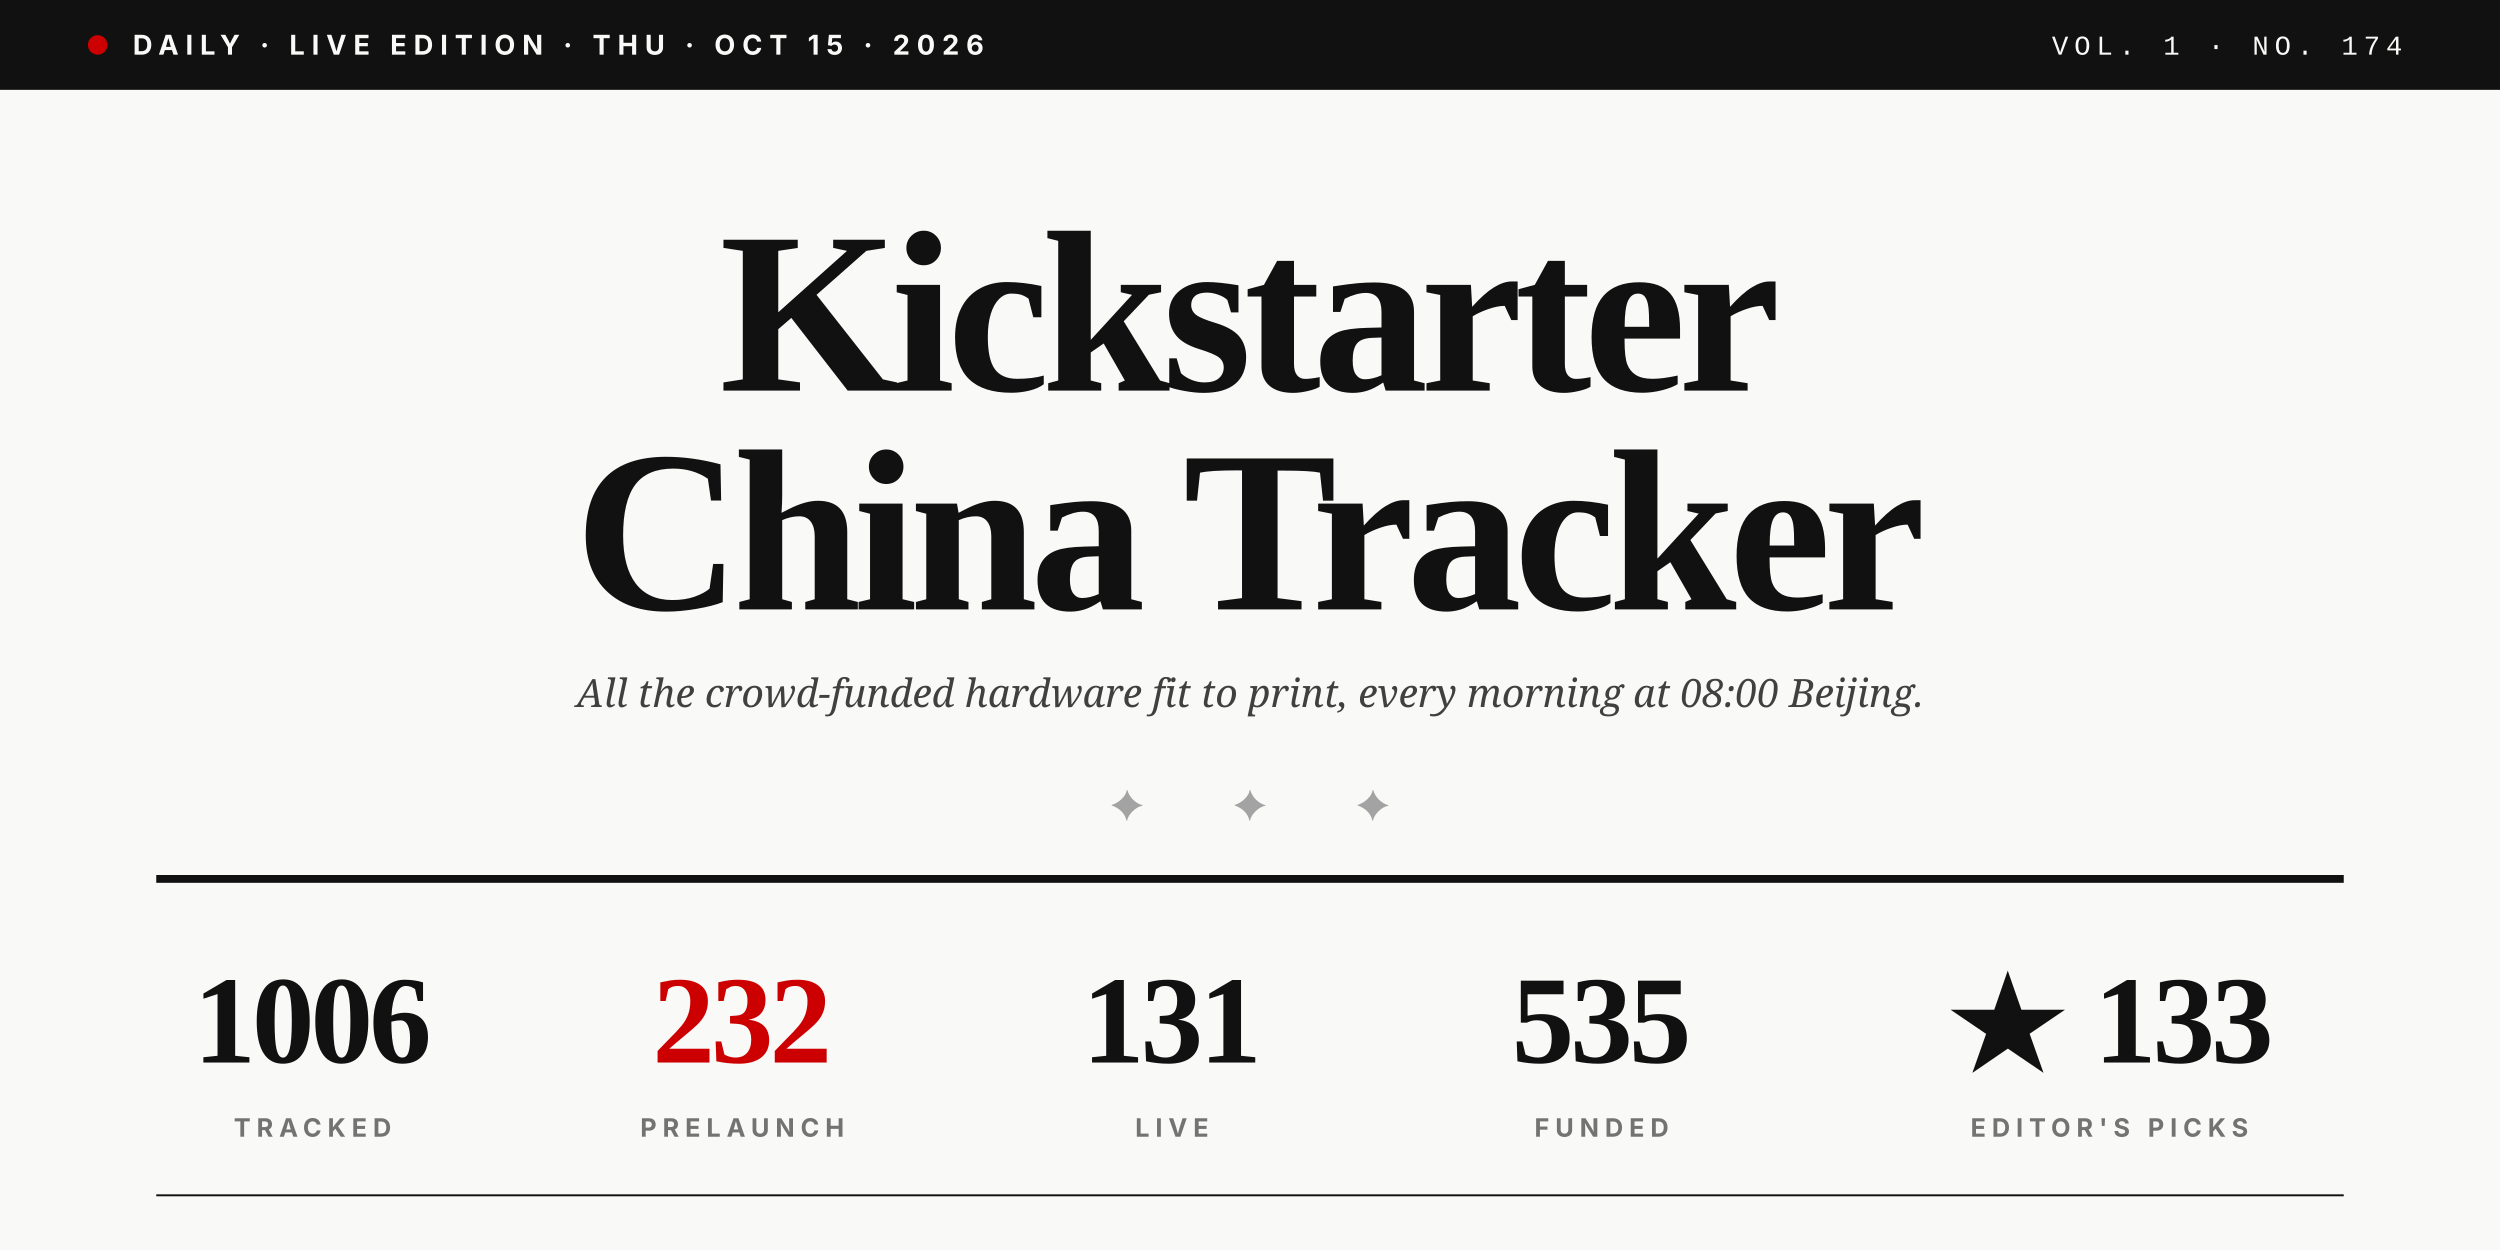
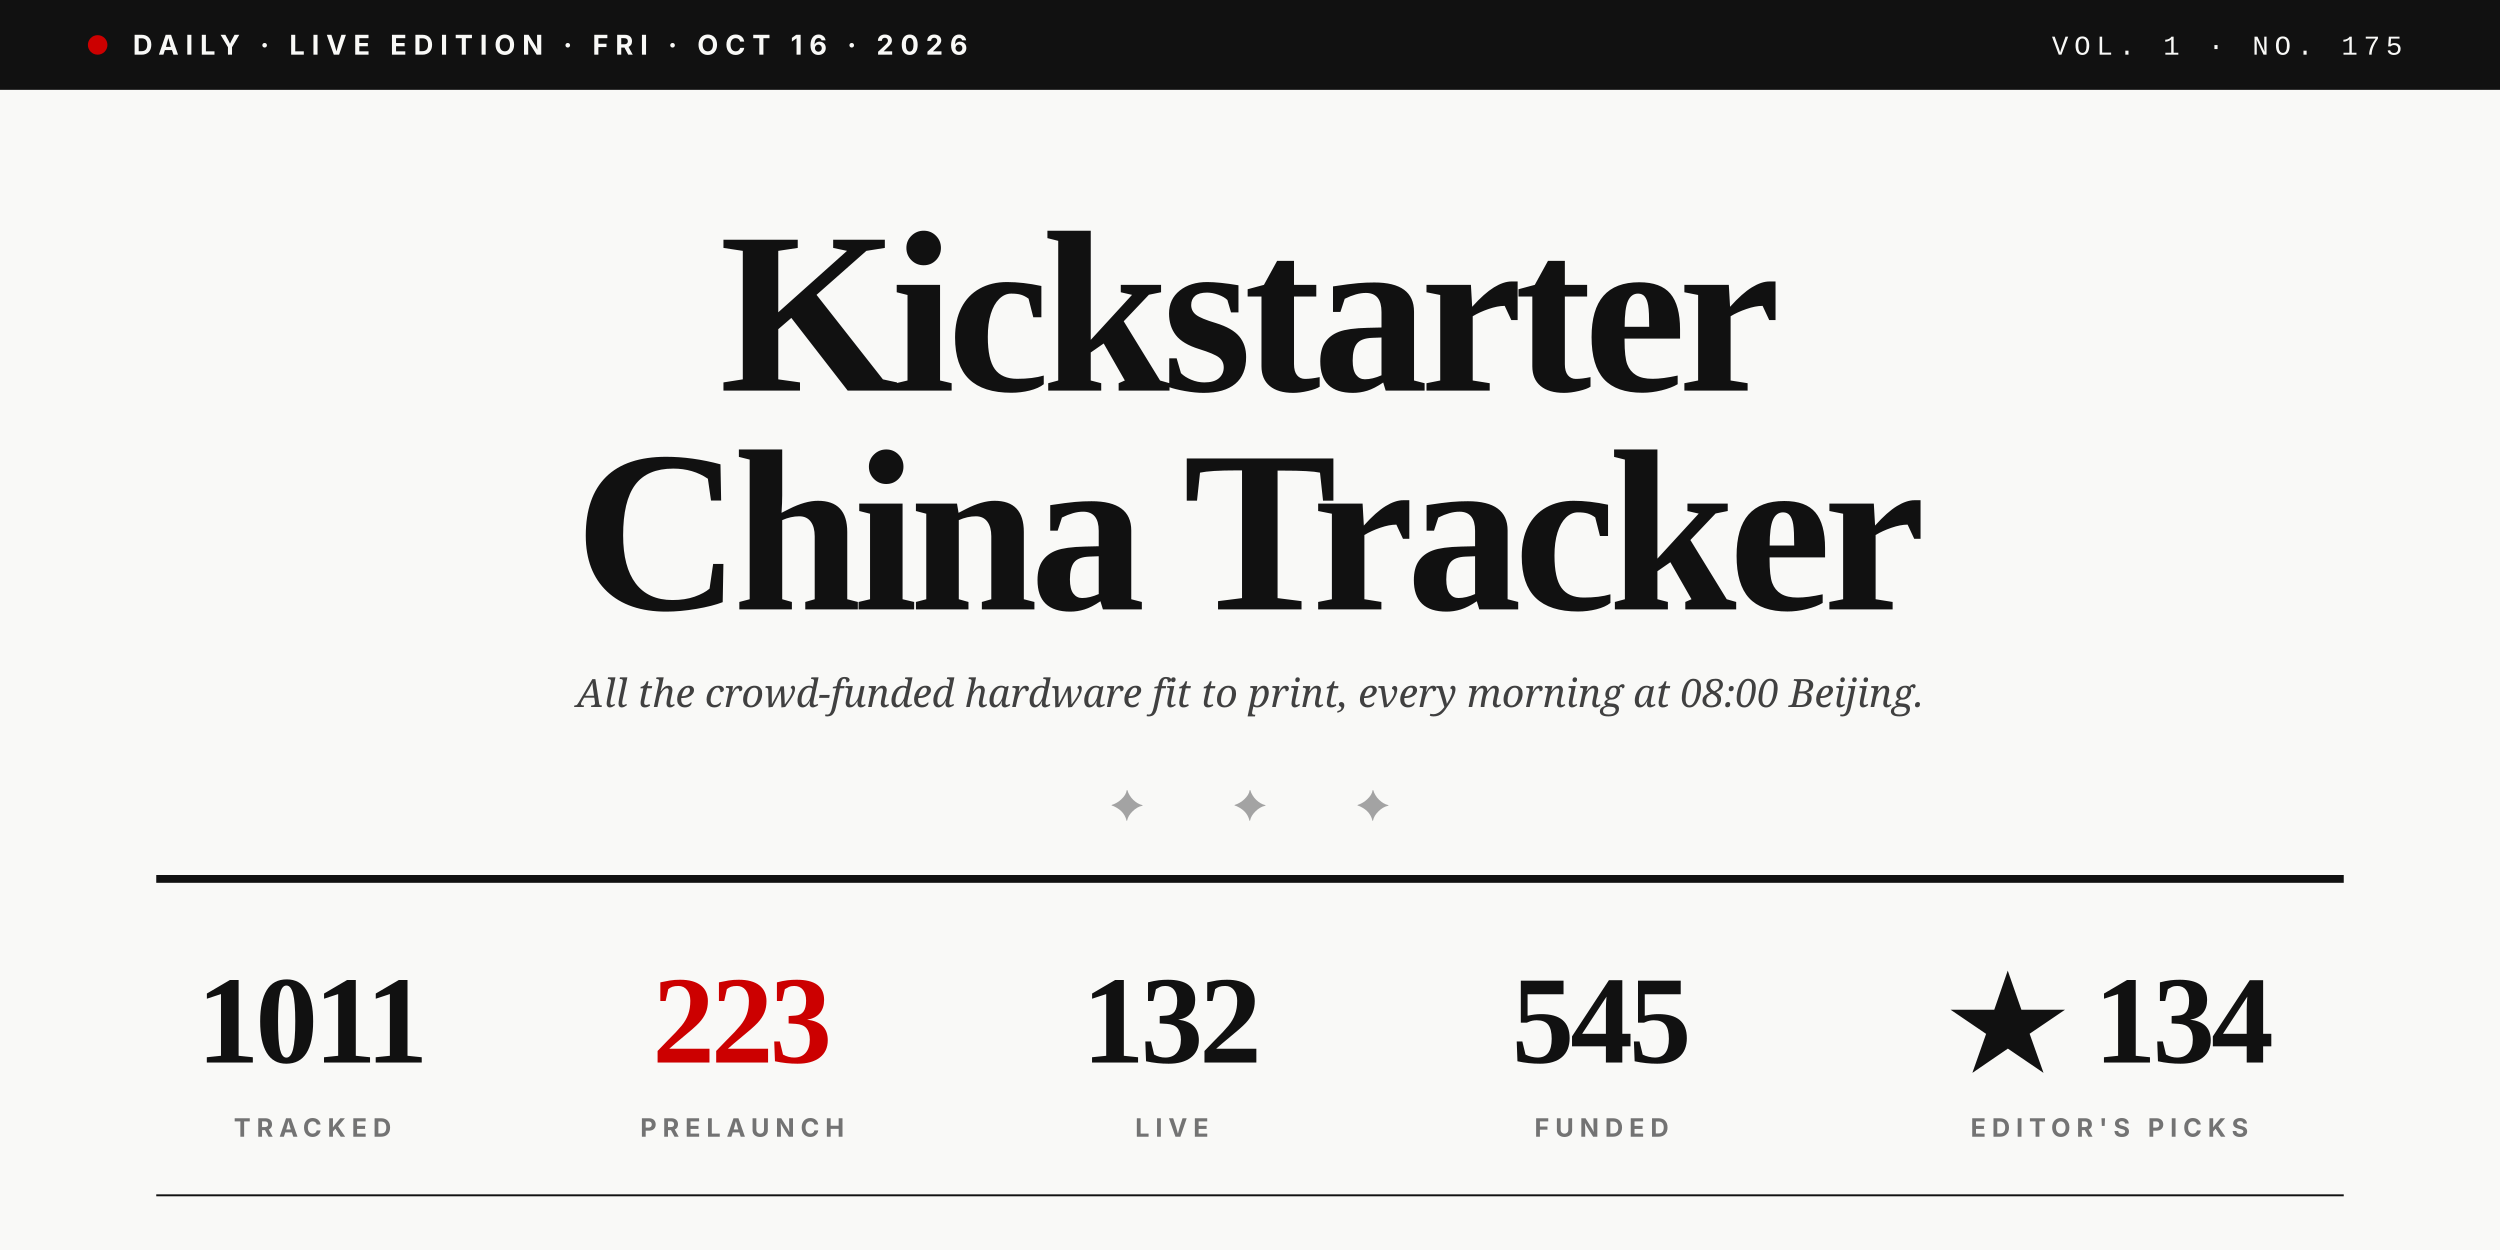
<svg xmlns="http://www.w3.org/2000/svg" viewBox="0 0 1280 640" role="img">
  <rect width="1280" height="640" fill="#F9F9F7" />
  <rect x="0" y="0" width="1280" height="46" fill="#111111" />
  <circle cx="50" cy="23" r="5" fill="#CC0000" />
-   <text x="68" y="28" font-family="Inter, Helvetica, sans-serif" font-size="14" font-weight="700" fill="#F9F9F7" letter-spacing="3.5">DAILY · LIVE EDITION · THU · OCT 15 · 2026</text>
-   <text x="1230" y="28" text-anchor="end" font-family="JetBrains Mono, Courier New, monospace" font-size="14" font-weight="500" fill="#F9F9F7" letter-spacing="3">VOL. 1 · NO. 174</text>
+   <text x="68" y="28" font-family="Inter, Helvetica, sans-serif" font-size="14" font-weight="700" fill="#F9F9F7" letter-spacing="3.5">DAILY · LIVE EDITION · FRI · OCT 16 · 2026</text>
+   <text x="1230" y="28" text-anchor="end" font-family="JetBrains Mono, Courier New, monospace" font-size="14" font-weight="500" fill="#F9F9F7" letter-spacing="3">VOL. 1 · NO. 175</text>
  <text x="640" y="200" text-anchor="middle" font-family="Playfair Display, Times New Roman, serif" font-size="118" font-weight="900" fill="#111111" letter-spacing="-4">Kickstarter</text>
  <text x="640" y="312" text-anchor="middle" font-family="Playfair Display, Times New Roman, serif" font-size="118" font-weight="900" fill="#111111" letter-spacing="-4">China Tracker</text>
  <text x="640" y="362" text-anchor="middle" font-family="Lora, Georgia, serif" font-size="20" font-style="italic" fill="#404040">All the crowd-funded hardware fit to print, every morning at 08:00 Beijing.</text>
  <text x="640" y="420" text-anchor="middle" font-family="Playfair Display, Times New Roman, serif" font-size="22" fill="#A3A3A3" letter-spacing="20">✦  ✦  ✦</text>
  <line x1="80" y1="450" x2="1200" y2="450" stroke="#111111" stroke-width="4" />
-   <text x="160" y="544" text-anchor="middle" font-family="Playfair Display, Times New Roman, serif" font-size="64" font-weight="900" fill="#111111" letter-spacing="-2">1006</text>
+   <text x="160" y="544" text-anchor="middle" font-family="Playfair Display, Times New Roman, serif" font-size="64" font-weight="900" fill="#111111" letter-spacing="-2">1011</text>
  <text x="160" y="582" text-anchor="middle" font-family="Inter, Helvetica, sans-serif" font-size="13" font-weight="700" fill="#737373" letter-spacing="3">TRACKED</text>
-   <text x="380" y="544" text-anchor="middle" font-family="Playfair Display, Times New Roman, serif" font-size="64" font-weight="900" fill="#CC0000" letter-spacing="-2">232</text>
+   <text x="380" y="544" text-anchor="middle" font-family="Playfair Display, Times New Roman, serif" font-size="64" font-weight="900" fill="#CC0000" letter-spacing="-2">223</text>
  <text x="380" y="582" text-anchor="middle" font-family="Inter, Helvetica, sans-serif" font-size="13" font-weight="700" fill="#737373" letter-spacing="3">PRELAUNCH</text>
-   <text x="600" y="544" text-anchor="middle" font-family="Playfair Display, Times New Roman, serif" font-size="64" font-weight="900" fill="#111111" letter-spacing="-2">131</text>
+   <text x="600" y="544" text-anchor="middle" font-family="Playfair Display, Times New Roman, serif" font-size="64" font-weight="900" fill="#111111" letter-spacing="-2">132</text>
  <text x="600" y="582" text-anchor="middle" font-family="Inter, Helvetica, sans-serif" font-size="13" font-weight="700" fill="#737373" letter-spacing="3">LIVE</text>
-   <text x="820" y="544" text-anchor="middle" font-family="Playfair Display, Times New Roman, serif" font-size="64" font-weight="900" fill="#111111" letter-spacing="-2">535</text>
+   <text x="820" y="544" text-anchor="middle" font-family="Playfair Display, Times New Roman, serif" font-size="64" font-weight="900" fill="#111111" letter-spacing="-2">545</text>
  <text x="820" y="582" text-anchor="middle" font-family="Inter, Helvetica, sans-serif" font-size="13" font-weight="700" fill="#737373" letter-spacing="3">FUNDED</text>
-   <text x="1080" y="544" text-anchor="middle" font-family="Playfair Display, Times New Roman, serif" font-size="64" font-weight="900" fill="#111111" letter-spacing="-2">★ 133</text>
+   <text x="1080" y="544" text-anchor="middle" font-family="Playfair Display, Times New Roman, serif" font-size="64" font-weight="900" fill="#111111" letter-spacing="-2">★ 134</text>
  <text x="1080" y="582" text-anchor="middle" font-family="Inter, Helvetica, sans-serif" font-size="13" font-weight="700" fill="#737373" letter-spacing="3">EDITOR'S PICKS</text>
  <line x1="80" y1="612" x2="1200" y2="612" stroke="#111111" stroke-width="1" />
</svg>
